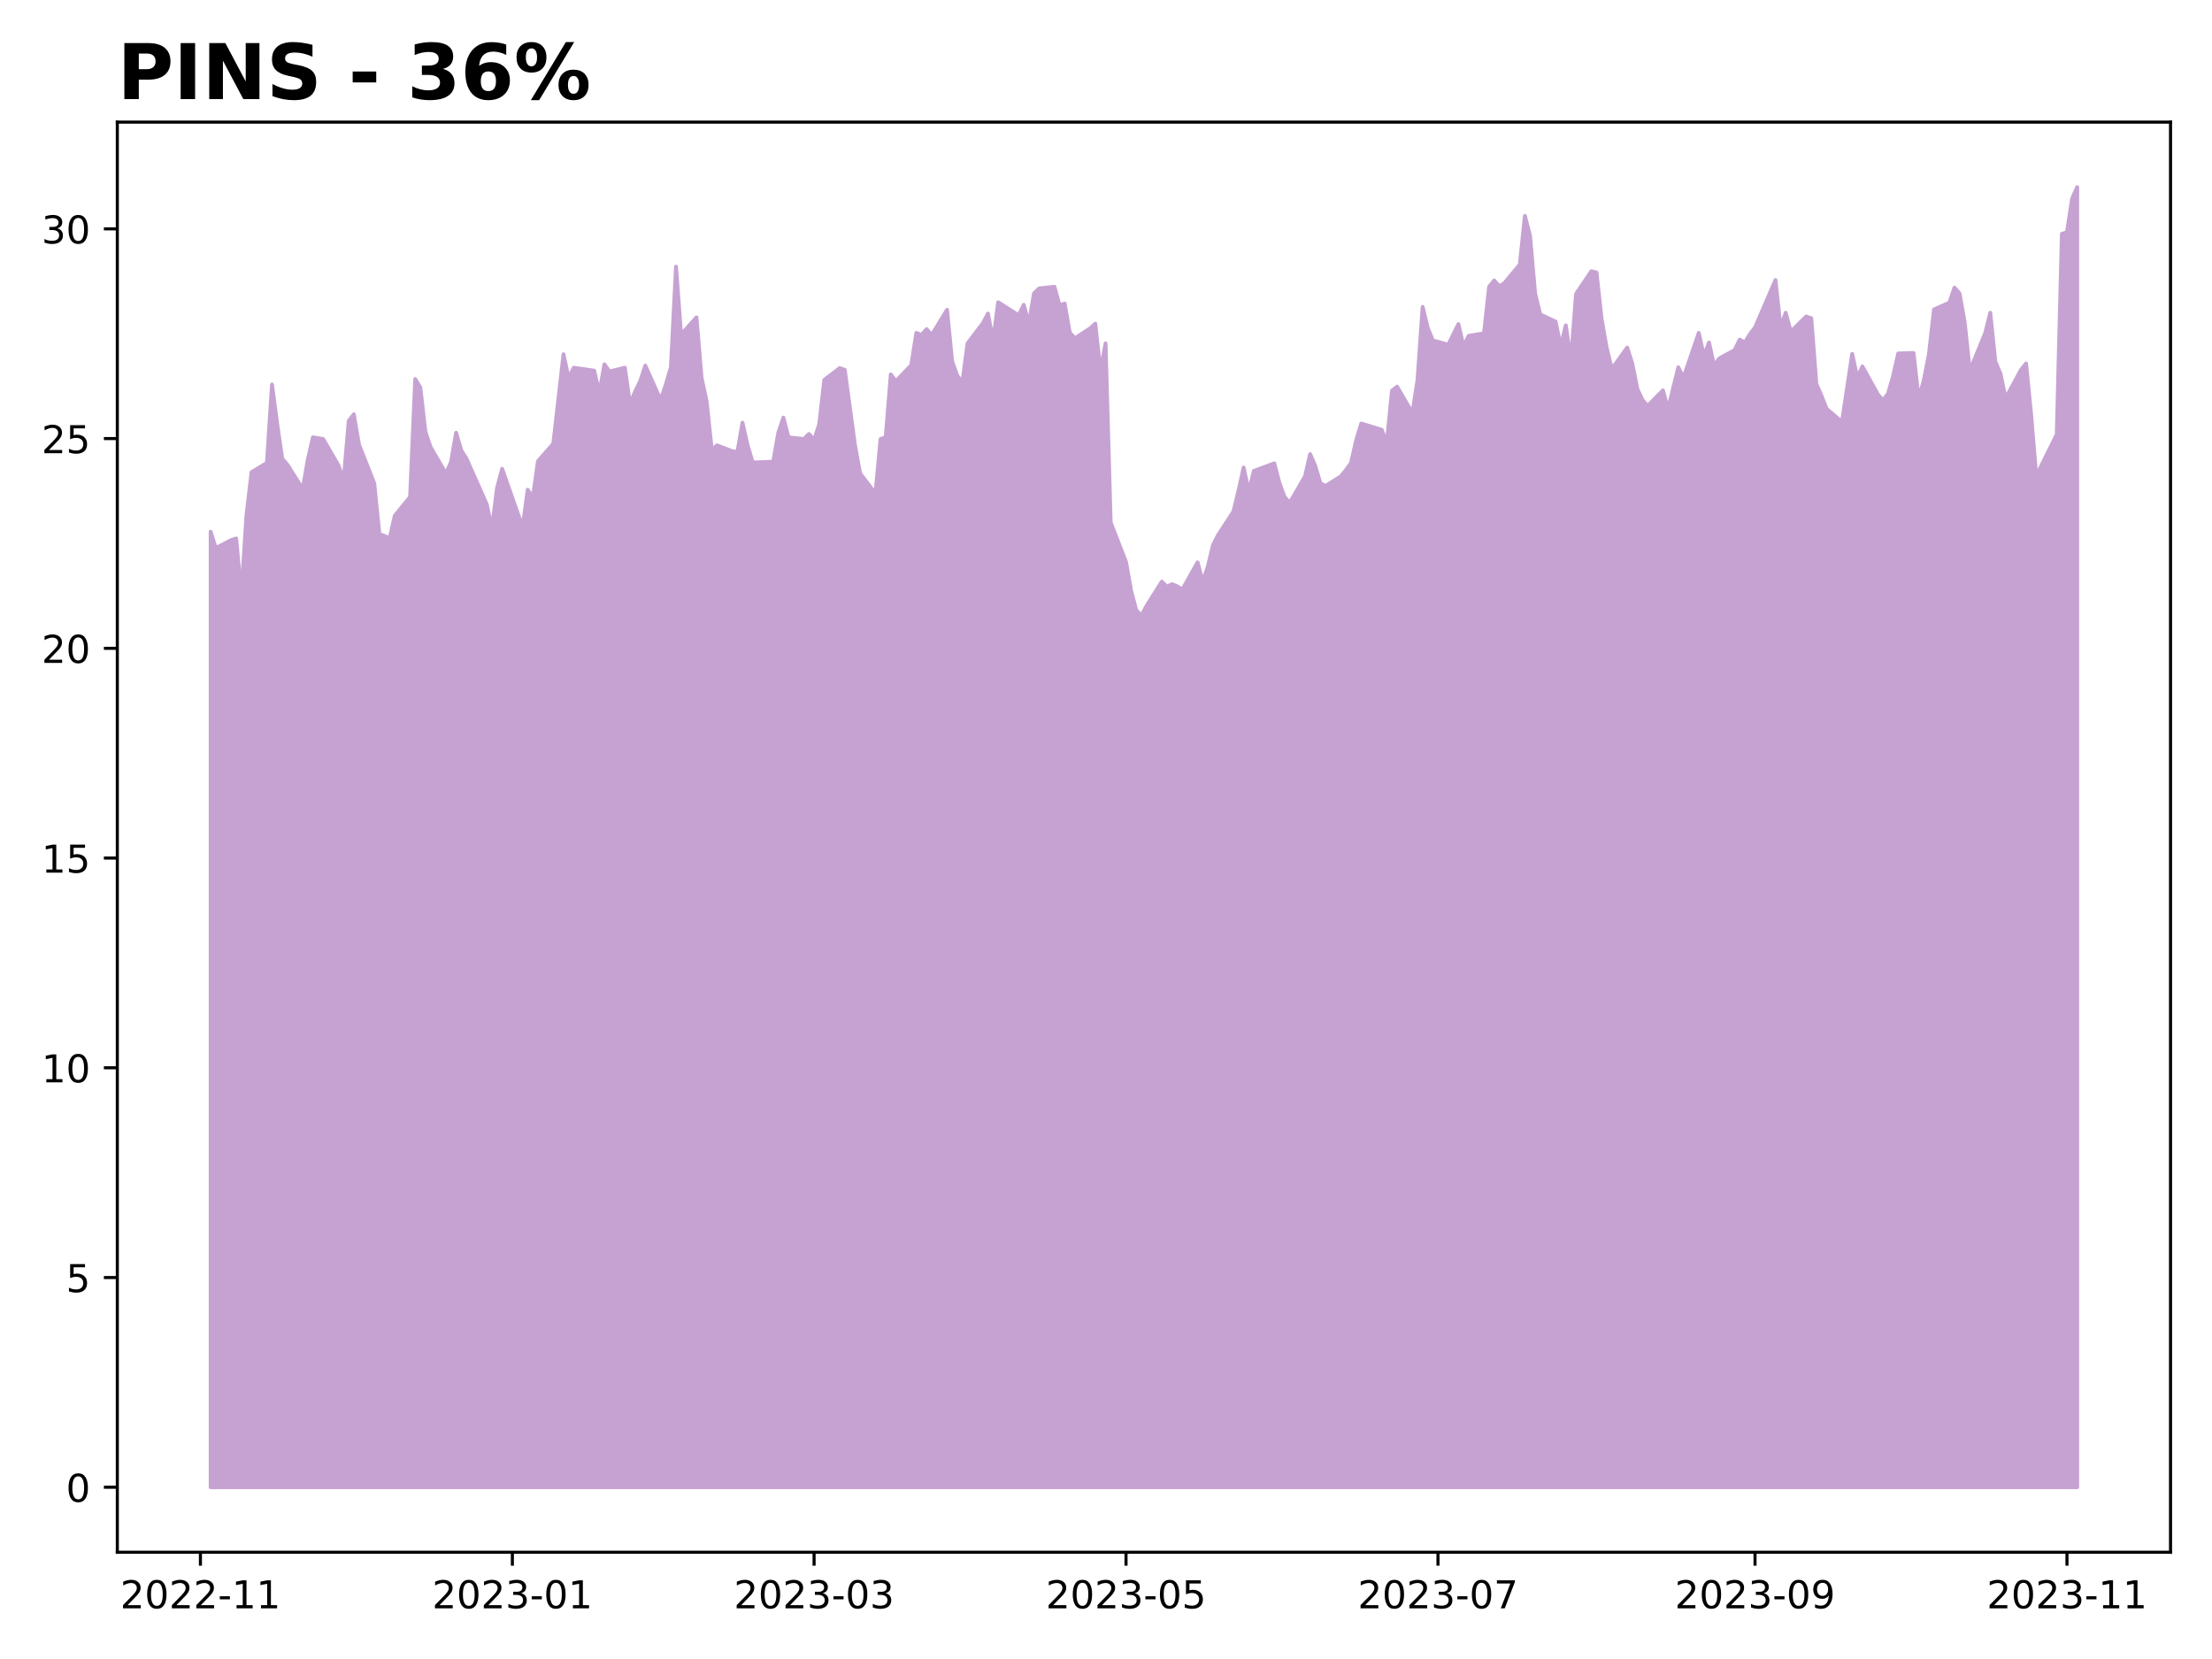
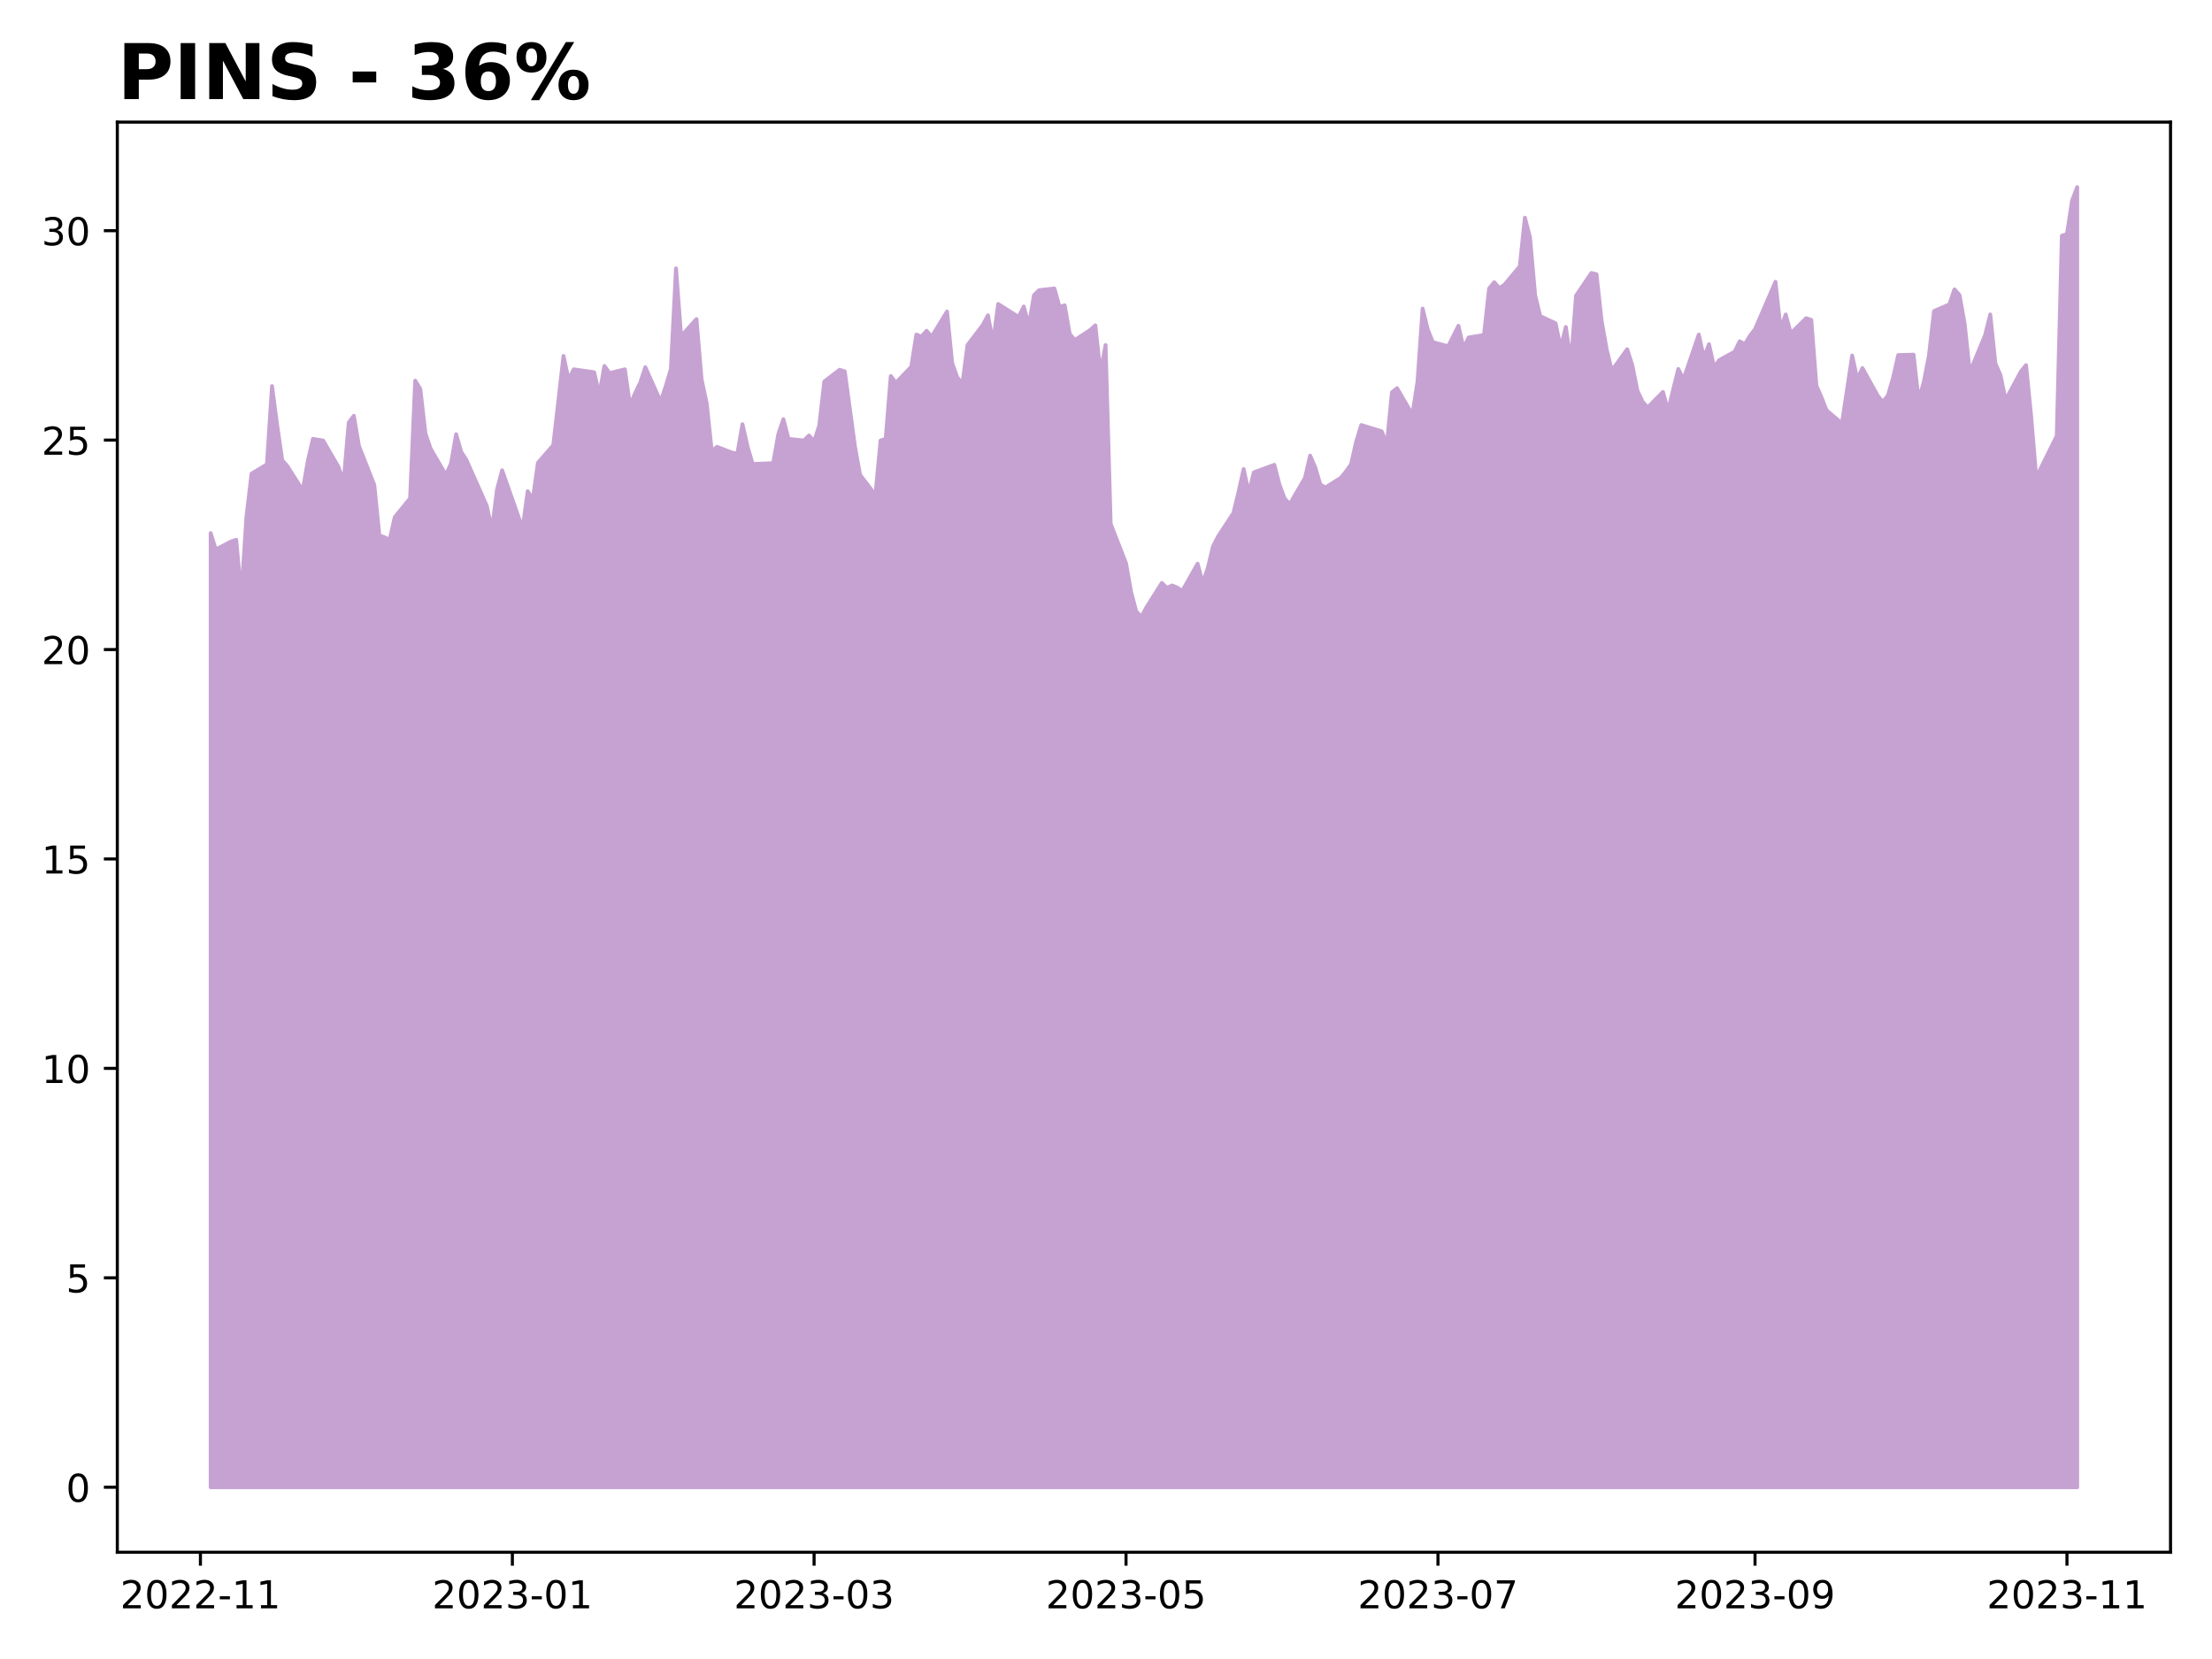
<svg xmlns="http://www.w3.org/2000/svg" xmlns:xlink="http://www.w3.org/1999/xlink" height="432pt" version="1.1" viewBox="0 0 576 432" width="576pt">
  <defs>
    <style type="text/css">
*{stroke-linecap:butt;stroke-linejoin:round;}
  </style>
  </defs>
  <g id="figure_1">
    <g id="patch_1">
      <path d="M 0 432  L 576 432  L 576 0  L 0 0  z " style="fill:#ffffff;" />
    </g>
    <g id="axes_1">
      <g id="patch_2">
        <path d="M 30.55 404.2  L 565.2 404.2  L 565.2 31.8  L 30.55 31.8  z " style="fill:#ffffff;" />
      </g>
      <g id="PolyCollection_1">
        <defs>
-           <path d="M 54.852 -44.727  L 54.852 -293.544  L 56.184 -289.284  L 60.179 -291.359  L 61.51 -291.796  L 62.842 -277.16  L 64.174 -297.804  L 65.505 -309.054  L 69.5 -311.457  L 70.832 -331.882  L 72.163 -321.724  L 73.495 -312.549  L 74.827 -311.02  L 78.822 -304.685  L 80.153 -312.331  L 81.485 -318.12  L 84.148 -317.683  L 88.143 -310.801  L 89.475 -306.869  L 90.806 -322.379  L 92.138 -324.127  L 93.47 -316.263  L 97.464 -306.105  L 98.796 -292.888  L 100.128 -292.451  L 101.459 -291.796  L 102.791 -297.694  L 106.786 -302.609  L 108.118 -333.302  L 109.449 -331.117  L 110.781 -319.539  L 112.112 -315.607  L 116.107 -308.726  L 117.439 -311.675  L 118.771 -319.321  L 120.102 -314.734  L 121.434 -312.658  L 126.76 -300.643  L 128.092 -294.418  L 129.424 -304.903  L 130.755 -309.928  L 136.082 -294.745  L 137.413 -304.466  L 138.745 -302.391  L 140.077 -311.894  L 144.072 -316.481  L 145.403 -328.059  L 146.735 -339.746  L 148.066 -333.52  L 149.398 -336.251  L 154.725 -335.486  L 156.056 -329.588  L 157.388 -337.125  L 158.72 -335.268  L 162.714 -336.251  L 164.046 -326.858  L 165.378 -330.025  L 166.709 -332.756  L 168.041 -336.797  L 172.036 -327.841  L 173.367 -331.882  L 174.699 -336.36  L 176.031 -362.574  L 177.362 -344.88  L 181.357 -349.358  L 182.689 -333.63  L 184.021 -327.404  L 185.352 -314.843  L 186.684 -316.044  L 190.679 -314.515  L 192.01 -314.297  L 193.342 -321.942  L 194.674 -316.044  L 196.005 -311.566  L 201.332 -311.784  L 202.663 -319.321  L 203.995 -323.253  L 205.327 -318.12  L 209.322 -317.683  L 210.653 -318.993  L 211.985 -317.464  L 213.316 -321.506  L 214.648 -333.083  L 218.643 -336.142  L 219.975 -335.705  L 221.306 -325.875  L 222.638 -316.044  L 223.969 -308.726  L 227.964 -303.483  L 229.296 -317.683  L 230.628 -318.12  L 231.959 -334.503  L 233.291 -332.756  L 237.286 -336.906  L 238.617 -345.317  L 239.949 -344.771  L 241.281 -346.3  L 242.612 -344.771  L 246.607 -351.324  L 247.939 -337.889  L 249.27 -334.176  L 250.602 -332.428  L 251.934 -342.586  L 255.929 -347.829  L 257.26 -350.341  L 258.592 -343.241  L 259.924 -353.29  L 265.25 -349.904  L 266.582 -352.635  L 267.913 -347.72  L 269.245 -355.584  L 270.577 -356.895  L 274.571 -357.332  L 275.903 -352.526  L 277.235 -352.963  L 278.566 -345.426  L 279.898 -343.897  L 283.893 -346.518  L 285.225 -347.72  L 286.556 -335.377  L 287.888 -342.586  L 289.219 -295.947  L 293.214 -285.679  L 294.546 -278.143  L 295.878 -273.118  L 297.209 -271.699  L 298.541 -274.211  L 302.536 -280.546  L 303.867 -279.235  L 305.199 -279.89  L 306.531 -279.344  L 307.862 -278.471  L 311.857 -285.57  L 313.189 -280.546  L 314.52 -284.478  L 315.852 -290.048  L 317.184 -292.67  L 321.179 -298.787  L 322.51 -304.248  L 323.842 -310.255  L 325.173 -304.029  L 326.505 -309.381  L 331.832 -311.348  L 333.163 -306.214  L 334.495 -302.609  L 335.826 -301.08  L 339.821 -307.962  L 341.153 -313.75  L 342.485 -310.692  L 343.816 -306.214  L 345.148 -305.449  L 349.143 -307.962  L 350.474 -309.6  L 351.806 -311.457  L 353.138 -317.355  L 354.469 -321.724  L 359.796 -320.086  L 361.127 -316.7  L 362.459 -330.244  L 363.791 -331.336  L 367.786 -324.455  L 369.117 -333.083  L 370.449 -352.089  L 371.781 -346.627  L 373.112 -343.351  L 377.107 -342.258  L 379.77 -347.61  L 381.102 -341.822  L 382.434 -344.552  L 386.428 -345.208  L 387.76 -357.332  L 389.092 -358.97  L 390.423 -357.441  L 391.755 -358.315  L 395.75 -363.121  L 397.082 -375.791  L 398.413 -370.657  L 399.745 -355.584  L 401.076 -350.123  L 405.071 -348.266  L 406.403 -341.822  L 407.735 -347.283  L 409.066 -338.108  L 410.398 -355.475  L 414.393 -361.373  L 415.724 -361.045  L 417.056 -348.921  L 418.388 -341.385  L 419.719 -335.923  L 423.714 -341.494  L 425.046 -337.343  L 426.377 -330.68  L 427.709 -327.841  L 429.041 -326.311  L 433.036 -330.353  L 434.367 -325.438  L 435.699 -331.008  L 437.03 -336.36  L 438.362 -333.63  L 442.357 -345.317  L 443.689 -339.309  L 445.02 -342.805  L 446.352 -336.797  L 447.684 -338.654  L 451.678 -340.838  L 453.01 -343.569  L 454.342 -342.805  L 455.673 -344.989  L 457.005 -346.737  L 462.331 -359.079  L 463.663 -346.737  L 464.995 -350.56  L 466.326 -345.644  L 470.321 -349.577  L 471.653 -349.14  L 472.985 -331.991  L 474.316 -328.933  L 475.648 -325.547  L 479.643 -322.161  L 480.974 -331.008  L 482.306 -339.855  L 483.638 -333.63  L 484.969 -336.579  L 488.964 -329.37  L 490.296 -327.731  L 491.627 -329.479  L 492.959 -334.066  L 494.291 -339.965  L 498.286 -340.074  L 499.617 -328.168  L 500.949 -332.974  L 502.28 -339.746  L 503.612 -351.433  L 507.607 -353.181  L 508.939 -357.113  L 510.27 -355.584  L 511.602 -348.047  L 512.933 -335.486  L 516.928 -345.208  L 518.26 -350.56  L 519.592 -337.78  L 520.923 -334.722  L 522.255 -328.278  L 526.25 -335.705  L 527.581 -337.343  L 528.913 -323.908  L 530.245 -307.962  L 531.576 -310.801  L 535.571 -318.884  L 536.903 -371.094  L 538.234 -371.531  L 539.566 -380.269  L 540.898 -383.273  L 540.898 -44.727  L 540.898 -44.727  L 539.566 -44.727  L 538.234 -44.727  L 536.903 -44.727  L 535.571 -44.727  L 531.576 -44.727  L 530.245 -44.727  L 528.913 -44.727  L 527.581 -44.727  L 526.25 -44.727  L 522.255 -44.727  L 520.923 -44.727  L 519.592 -44.727  L 518.26 -44.727  L 516.928 -44.727  L 512.933 -44.727  L 511.602 -44.727  L 510.27 -44.727  L 508.939 -44.727  L 507.607 -44.727  L 503.612 -44.727  L 502.28 -44.727  L 500.949 -44.727  L 499.617 -44.727  L 498.286 -44.727  L 494.291 -44.727  L 492.959 -44.727  L 491.627 -44.727  L 490.296 -44.727  L 488.964 -44.727  L 484.969 -44.727  L 483.638 -44.727  L 482.306 -44.727  L 480.974 -44.727  L 479.643 -44.727  L 475.648 -44.727  L 474.316 -44.727  L 472.985 -44.727  L 471.653 -44.727  L 470.321 -44.727  L 466.326 -44.727  L 464.995 -44.727  L 463.663 -44.727  L 462.331 -44.727  L 457.005 -44.727  L 455.673 -44.727  L 454.342 -44.727  L 453.01 -44.727  L 451.678 -44.727  L 447.684 -44.727  L 446.352 -44.727  L 445.02 -44.727  L 443.689 -44.727  L 442.357 -44.727  L 438.362 -44.727  L 437.03 -44.727  L 435.699 -44.727  L 434.367 -44.727  L 433.036 -44.727  L 429.041 -44.727  L 427.709 -44.727  L 426.377 -44.727  L 425.046 -44.727  L 423.714 -44.727  L 419.719 -44.727  L 418.388 -44.727  L 417.056 -44.727  L 415.724 -44.727  L 414.393 -44.727  L 410.398 -44.727  L 409.066 -44.727  L 407.735 -44.727  L 406.403 -44.727  L 405.071 -44.727  L 401.076 -44.727  L 399.745 -44.727  L 398.413 -44.727  L 397.082 -44.727  L 395.75 -44.727  L 391.755 -44.727  L 390.423 -44.727  L 389.092 -44.727  L 387.76 -44.727  L 386.428 -44.727  L 382.434 -44.727  L 381.102 -44.727  L 379.77 -44.727  L 377.107 -44.727  L 373.112 -44.727  L 371.781 -44.727  L 370.449 -44.727  L 369.117 -44.727  L 367.786 -44.727  L 363.791 -44.727  L 362.459 -44.727  L 361.127 -44.727  L 359.796 -44.727  L 354.469 -44.727  L 353.138 -44.727  L 351.806 -44.727  L 350.474 -44.727  L 349.143 -44.727  L 345.148 -44.727  L 343.816 -44.727  L 342.485 -44.727  L 341.153 -44.727  L 339.821 -44.727  L 335.826 -44.727  L 334.495 -44.727  L 333.163 -44.727  L 331.832 -44.727  L 326.505 -44.727  L 325.173 -44.727  L 323.842 -44.727  L 322.51 -44.727  L 321.179 -44.727  L 317.184 -44.727  L 315.852 -44.727  L 314.52 -44.727  L 313.189 -44.727  L 311.857 -44.727  L 307.862 -44.727  L 306.531 -44.727  L 305.199 -44.727  L 303.867 -44.727  L 302.536 -44.727  L 298.541 -44.727  L 297.209 -44.727  L 295.878 -44.727  L 294.546 -44.727  L 293.214 -44.727  L 289.219 -44.727  L 287.888 -44.727  L 286.556 -44.727  L 285.225 -44.727  L 283.893 -44.727  L 279.898 -44.727  L 278.566 -44.727  L 277.235 -44.727  L 275.903 -44.727  L 274.571 -44.727  L 270.577 -44.727  L 269.245 -44.727  L 267.913 -44.727  L 266.582 -44.727  L 265.25 -44.727  L 259.924 -44.727  L 258.592 -44.727  L 257.26 -44.727  L 255.929 -44.727  L 251.934 -44.727  L 250.602 -44.727  L 249.27 -44.727  L 247.939 -44.727  L 246.607 -44.727  L 242.612 -44.727  L 241.281 -44.727  L 239.949 -44.727  L 238.617 -44.727  L 237.286 -44.727  L 233.291 -44.727  L 231.959 -44.727  L 230.628 -44.727  L 229.296 -44.727  L 227.964 -44.727  L 223.969 -44.727  L 222.638 -44.727  L 221.306 -44.727  L 219.975 -44.727  L 218.643 -44.727  L 214.648 -44.727  L 213.316 -44.727  L 211.985 -44.727  L 210.653 -44.727  L 209.322 -44.727  L 205.327 -44.727  L 203.995 -44.727  L 202.663 -44.727  L 201.332 -44.727  L 196.005 -44.727  L 194.674 -44.727  L 193.342 -44.727  L 192.01 -44.727  L 190.679 -44.727  L 186.684 -44.727  L 185.352 -44.727  L 184.021 -44.727  L 182.689 -44.727  L 181.357 -44.727  L 177.362 -44.727  L 176.031 -44.727  L 174.699 -44.727  L 173.367 -44.727  L 172.036 -44.727  L 168.041 -44.727  L 166.709 -44.727  L 165.378 -44.727  L 164.046 -44.727  L 162.714 -44.727  L 158.72 -44.727  L 157.388 -44.727  L 156.056 -44.727  L 154.725 -44.727  L 149.398 -44.727  L 148.066 -44.727  L 146.735 -44.727  L 145.403 -44.727  L 144.072 -44.727  L 140.077 -44.727  L 138.745 -44.727  L 137.413 -44.727  L 136.082 -44.727  L 130.755 -44.727  L 129.424 -44.727  L 128.092 -44.727  L 126.76 -44.727  L 121.434 -44.727  L 120.102 -44.727  L 118.771 -44.727  L 117.439 -44.727  L 116.107 -44.727  L 112.112 -44.727  L 110.781 -44.727  L 109.449 -44.727  L 108.118 -44.727  L 106.786 -44.727  L 102.791 -44.727  L 101.459 -44.727  L 100.128 -44.727  L 98.796 -44.727  L 97.464 -44.727  L 93.47 -44.727  L 92.138 -44.727  L 90.806 -44.727  L 89.475 -44.727  L 88.143 -44.727  L 84.148 -44.727  L 81.485 -44.727  L 80.153 -44.727  L 78.822 -44.727  L 74.827 -44.727  L 73.495 -44.727  L 72.163 -44.727  L 70.832 -44.727  L 69.5 -44.727  L 65.505 -44.727  L 64.174 -44.727  L 62.842 -44.727  L 61.51 -44.727  L 60.179 -44.727  L 56.184 -44.727  L 54.852 -44.727  z " id="m1135bbbfed" style="stroke:#c6a2d2;" />
+           <path d="M 54.852 -44.727  L 54.852 -293.183  L 56.184 -288.929  L 60.179 -291.002  L 61.51 -291.438  L 62.842 -276.823  L 64.174 -297.437  L 65.505 -308.671  L 69.5 -311.07  L 70.832 -331.466  L 72.163 -321.322  L 73.495 -312.161  L 74.827 -310.634  L 78.822 -304.308  L 80.153 -311.943  L 81.485 -317.723  L 84.148 -317.287  L 88.143 -310.416  L 89.475 -306.489  L 90.806 -321.977  L 92.138 -323.722  L 93.47 -315.869  L 97.464 -305.726  L 98.796 -292.529  L 100.128 -292.092  L 101.459 -291.438  L 102.791 -297.328  L 106.786 -302.236  L 108.118 -332.884  L 109.449 -330.702  L 110.781 -319.141  L 112.112 -315.215  L 116.107 -308.343  L 117.439 -311.288  L 118.771 -318.923  L 120.102 -314.342  L 121.434 -312.27  L 126.76 -300.272  L 128.092 -294.056  L 129.424 -304.526  L 130.755 -309.543  L 136.082 -294.383  L 137.413 -304.09  L 138.745 -302.017  L 140.077 -311.506  L 144.072 -316.087  L 145.403 -327.648  L 146.735 -339.319  L 148.066 -333.102  L 149.398 -335.828  L 154.725 -335.065  L 156.056 -329.175  L 157.388 -336.701  L 158.72 -334.847  L 162.714 -335.828  L 164.046 -326.449  L 165.378 -329.612  L 166.709 -332.338  L 168.041 -336.374  L 172.036 -327.43  L 173.367 -331.466  L 174.699 -335.937  L 176.031 -362.114  L 177.362 -344.445  L 181.357 -348.916  L 182.689 -333.211  L 184.021 -326.994  L 185.352 -314.451  L 186.684 -315.651  L 190.679 -314.124  L 192.01 -313.906  L 193.342 -321.541  L 194.674 -315.651  L 196.005 -311.179  L 201.332 -311.397  L 202.663 -318.923  L 203.995 -322.849  L 205.327 -317.723  L 209.322 -317.287  L 210.653 -318.596  L 211.985 -317.069  L 213.316 -321.104  L 214.648 -332.665  L 218.643 -335.719  L 219.975 -335.283  L 221.306 -325.467  L 222.638 -315.651  L 223.969 -308.343  L 227.964 -303.108  L 229.296 -317.287  L 230.628 -317.723  L 231.959 -334.083  L 233.291 -332.338  L 237.286 -336.483  L 238.617 -344.881  L 239.949 -344.336  L 241.281 -345.863  L 242.612 -344.336  L 246.607 -350.88  L 247.939 -337.464  L 249.27 -333.756  L 250.602 -332.011  L 251.934 -342.154  L 255.929 -347.39  L 257.26 -349.898  L 258.592 -342.809  L 259.924 -352.843  L 265.25 -349.462  L 266.582 -352.188  L 267.913 -347.28  L 269.245 -355.133  L 270.577 -356.442  L 274.571 -356.878  L 275.903 -352.079  L 277.235 -352.516  L 278.566 -344.99  L 279.898 -343.463  L 283.893 -346.081  L 285.225 -347.28  L 286.556 -334.956  L 287.888 -342.154  L 289.219 -295.582  L 293.214 -285.33  L 294.546 -277.804  L 295.878 -272.787  L 297.209 -271.369  L 298.541 -273.878  L 302.536 -280.204  L 303.867 -278.895  L 305.199 -279.55  L 306.531 -279.004  L 307.862 -278.132  L 311.857 -285.221  L 313.189 -280.204  L 314.52 -284.13  L 315.852 -289.693  L 317.184 -292.31  L 321.179 -298.418  L 322.51 -303.872  L 323.842 -309.87  L 325.173 -303.653  L 326.505 -308.998  L 331.832 -310.961  L 333.163 -305.835  L 334.495 -302.236  L 335.826 -300.709  L 339.821 -307.58  L 341.153 -313.36  L 342.485 -310.307  L 343.816 -305.835  L 345.148 -305.071  L 349.143 -307.58  L 350.474 -309.216  L 351.806 -311.07  L 353.138 -316.96  L 354.469 -321.322  L 359.796 -319.686  L 361.127 -316.305  L 362.459 -329.83  L 363.791 -330.92  L 367.786 -324.049  L 369.117 -332.665  L 370.449 -351.643  L 371.781 -346.19  L 373.112 -342.918  L 377.107 -341.827  L 379.77 -347.171  L 381.102 -341.391  L 382.434 -344.118  L 386.428 -344.772  L 387.76 -356.878  L 389.092 -358.514  L 390.423 -356.987  L 391.755 -357.86  L 395.75 -362.659  L 397.082 -375.311  L 398.413 -370.185  L 399.745 -355.133  L 401.076 -349.68  L 405.071 -347.826  L 406.403 -341.391  L 407.735 -346.844  L 409.066 -337.683  L 410.398 -355.024  L 414.393 -360.914  L 415.724 -360.587  L 417.056 -348.48  L 418.388 -340.955  L 419.719 -335.501  L 423.714 -341.064  L 425.046 -336.919  L 426.377 -330.266  L 427.709 -327.43  L 429.041 -325.903  L 433.036 -329.939  L 434.367 -325.031  L 435.699 -330.593  L 437.03 -335.937  L 438.362 -333.211  L 442.357 -344.881  L 443.689 -338.882  L 445.02 -342.372  L 446.352 -336.374  L 447.684 -338.228  L 451.678 -340.409  L 453.01 -343.136  L 454.342 -342.372  L 455.673 -344.554  L 457.005 -346.299  L 462.331 -358.623  L 463.663 -346.299  L 464.995 -350.116  L 466.326 -345.208  L 470.321 -349.135  L 471.653 -348.698  L 472.985 -331.575  L 474.316 -328.521  L 475.648 -325.14  L 479.643 -321.759  L 480.974 -330.593  L 482.306 -339.428  L 483.638 -333.211  L 484.969 -336.156  L 488.964 -328.957  L 490.296 -327.321  L 491.627 -329.066  L 492.959 -333.647  L 494.291 -339.537  L 498.286 -339.646  L 499.617 -327.757  L 500.949 -332.556  L 502.28 -339.319  L 503.612 -350.989  L 507.607 -352.734  L 508.939 -356.66  L 510.27 -355.133  L 511.602 -347.608  L 512.933 -335.065  L 516.928 -344.772  L 518.26 -350.116  L 519.592 -337.355  L 520.923 -334.301  L 522.255 -327.866  L 526.25 -335.283  L 527.581 -336.919  L 528.913 -323.504  L 530.245 -307.58  L 531.576 -310.416  L 535.571 -318.487  L 536.903 -370.621  L 538.234 -371.057  L 539.566 -379.783  L 540.898 -383.273  L 540.898 -44.727  L 540.898 -44.727  L 539.566 -44.727  L 538.234 -44.727  L 536.903 -44.727  L 535.571 -44.727  L 531.576 -44.727  L 530.245 -44.727  L 528.913 -44.727  L 527.581 -44.727  L 526.25 -44.727  L 522.255 -44.727  L 520.923 -44.727  L 519.592 -44.727  L 518.26 -44.727  L 516.928 -44.727  L 512.933 -44.727  L 511.602 -44.727  L 510.27 -44.727  L 508.939 -44.727  L 507.607 -44.727  L 503.612 -44.727  L 502.28 -44.727  L 500.949 -44.727  L 499.617 -44.727  L 498.286 -44.727  L 494.291 -44.727  L 492.959 -44.727  L 491.627 -44.727  L 490.296 -44.727  L 488.964 -44.727  L 484.969 -44.727  L 483.638 -44.727  L 482.306 -44.727  L 480.974 -44.727  L 479.643 -44.727  L 475.648 -44.727  L 474.316 -44.727  L 472.985 -44.727  L 471.653 -44.727  L 470.321 -44.727  L 466.326 -44.727  L 464.995 -44.727  L 463.663 -44.727  L 462.331 -44.727  L 457.005 -44.727  L 455.673 -44.727  L 454.342 -44.727  L 453.01 -44.727  L 451.678 -44.727  L 447.684 -44.727  L 446.352 -44.727  L 445.02 -44.727  L 443.689 -44.727  L 442.357 -44.727  L 438.362 -44.727  L 437.03 -44.727  L 435.699 -44.727  L 434.367 -44.727  L 433.036 -44.727  L 429.041 -44.727  L 427.709 -44.727  L 426.377 -44.727  L 425.046 -44.727  L 423.714 -44.727  L 419.719 -44.727  L 418.388 -44.727  L 417.056 -44.727  L 415.724 -44.727  L 414.393 -44.727  L 410.398 -44.727  L 409.066 -44.727  L 407.735 -44.727  L 406.403 -44.727  L 405.071 -44.727  L 401.076 -44.727  L 399.745 -44.727  L 398.413 -44.727  L 397.082 -44.727  L 395.75 -44.727  L 391.755 -44.727  L 390.423 -44.727  L 389.092 -44.727  L 387.76 -44.727  L 386.428 -44.727  L 382.434 -44.727  L 381.102 -44.727  L 379.77 -44.727  L 377.107 -44.727  L 373.112 -44.727  L 371.781 -44.727  L 370.449 -44.727  L 369.117 -44.727  L 367.786 -44.727  L 363.791 -44.727  L 362.459 -44.727  L 361.127 -44.727  L 359.796 -44.727  L 354.469 -44.727  L 353.138 -44.727  L 351.806 -44.727  L 350.474 -44.727  L 349.143 -44.727  L 345.148 -44.727  L 343.816 -44.727  L 342.485 -44.727  L 341.153 -44.727  L 339.821 -44.727  L 335.826 -44.727  L 334.495 -44.727  L 333.163 -44.727  L 331.832 -44.727  L 326.505 -44.727  L 325.173 -44.727  L 323.842 -44.727  L 322.51 -44.727  L 321.179 -44.727  L 317.184 -44.727  L 315.852 -44.727  L 314.52 -44.727  L 313.189 -44.727  L 311.857 -44.727  L 307.862 -44.727  L 306.531 -44.727  L 305.199 -44.727  L 303.867 -44.727  L 302.536 -44.727  L 298.541 -44.727  L 297.209 -44.727  L 295.878 -44.727  L 294.546 -44.727  L 293.214 -44.727  L 289.219 -44.727  L 287.888 -44.727  L 286.556 -44.727  L 285.225 -44.727  L 283.893 -44.727  L 279.898 -44.727  L 278.566 -44.727  L 277.235 -44.727  L 275.903 -44.727  L 274.571 -44.727  L 270.577 -44.727  L 269.245 -44.727  L 267.913 -44.727  L 266.582 -44.727  L 265.25 -44.727  L 259.924 -44.727  L 258.592 -44.727  L 257.26 -44.727  L 255.929 -44.727  L 251.934 -44.727  L 250.602 -44.727  L 249.27 -44.727  L 247.939 -44.727  L 246.607 -44.727  L 242.612 -44.727  L 241.281 -44.727  L 239.949 -44.727  L 238.617 -44.727  L 237.286 -44.727  L 233.291 -44.727  L 231.959 -44.727  L 230.628 -44.727  L 229.296 -44.727  L 227.964 -44.727  L 223.969 -44.727  L 222.638 -44.727  L 221.306 -44.727  L 219.975 -44.727  L 218.643 -44.727  L 214.648 -44.727  L 213.316 -44.727  L 211.985 -44.727  L 210.653 -44.727  L 209.322 -44.727  L 205.327 -44.727  L 203.995 -44.727  L 202.663 -44.727  L 201.332 -44.727  L 196.005 -44.727  L 194.674 -44.727  L 193.342 -44.727  L 192.01 -44.727  L 190.679 -44.727  L 186.684 -44.727  L 185.352 -44.727  L 184.021 -44.727  L 182.689 -44.727  L 181.357 -44.727  L 177.362 -44.727  L 176.031 -44.727  L 174.699 -44.727  L 173.367 -44.727  L 172.036 -44.727  L 168.041 -44.727  L 166.709 -44.727  L 165.378 -44.727  L 164.046 -44.727  L 162.714 -44.727  L 158.72 -44.727  L 157.388 -44.727  L 156.056 -44.727  L 154.725 -44.727  L 149.398 -44.727  L 148.066 -44.727  L 146.735 -44.727  L 145.403 -44.727  L 144.072 -44.727  L 140.077 -44.727  L 138.745 -44.727  L 137.413 -44.727  L 136.082 -44.727  L 130.755 -44.727  L 129.424 -44.727  L 128.092 -44.727  L 126.76 -44.727  L 121.434 -44.727  L 120.102 -44.727  L 118.771 -44.727  L 117.439 -44.727  L 116.107 -44.727  L 112.112 -44.727  L 110.781 -44.727  L 109.449 -44.727  L 108.118 -44.727  L 106.786 -44.727  L 102.791 -44.727  L 101.459 -44.727  L 100.128 -44.727  L 98.796 -44.727  L 97.464 -44.727  L 93.47 -44.727  L 92.138 -44.727  L 90.806 -44.727  L 89.475 -44.727  L 88.143 -44.727  L 84.148 -44.727  L 81.485 -44.727  L 80.153 -44.727  L 78.822 -44.727  L 74.827 -44.727  L 73.495 -44.727  L 72.163 -44.727  L 70.832 -44.727  L 69.5 -44.727  L 65.505 -44.727  L 64.174 -44.727  L 62.842 -44.727  L 61.51 -44.727  L 60.179 -44.727  L 56.184 -44.727  L 54.852 -44.727  z " id="m962e3988e0" style="stroke:#c6a2d2;" />
        </defs>
-         <g clip-path="url(#pbfe08b5e49)">
-           <use style="fill:#c6a2d2;stroke:#c6a2d2;" x="0" xlink:href="#m1135bbbfed" y="432" />
+         <g clip-path="url(#p6259bb5e06)">
+           <use style="fill:#c6a2d2;stroke:#c6a2d2;" x="0" xlink:href="#m962e3988e0" y="432" />
        </g>
      </g>
      <g id="matplotlib.axis_1">
        <g id="xtick_1">
          <g id="line2d_1">
            <defs>
-               <path d="M 0 0  L 0 3.5  " id="m84c78f966c" style="stroke:#000000;stroke-width:0.8;" />
-             </defs>
-             <g>
-               <use style="stroke:#000000;stroke-width:0.8;" x="52.189" xlink:href="#m84c78f966c" y="404.2" />
+               <path d="M 0 0  L 0 3.5  " id="m83d5de2de8" style="stroke:#000000;stroke-width:0.8;" />
+             </defs>
+             <g>
+               <use style="stroke:#000000;stroke-width:0.8;" x="52.189" xlink:href="#m83d5de2de8" y="404.2" />
            </g>
          </g>
          <g id="text_1">
            <defs>
              <path d="M 19.188 8.297  L 53.609 8.297  L 53.609 0  L 7.328 0  L 7.328 8.297  Q 12.938 14.109 22.625 23.891  Q 32.328 33.688 34.812 36.531  Q 39.547 41.844 41.422 45.531  Q 43.312 49.219 43.312 52.781  Q 43.312 58.594 39.234 62.25  Q 35.156 65.922 28.609 65.922  Q 23.969 65.922 18.812 64.312  Q 13.672 62.703 7.812 59.422  L 7.812 69.391  Q 13.766 71.781 18.938 73  Q 24.125 74.219 28.422 74.219  Q 39.75 74.219 46.484 68.547  Q 53.219 62.891 53.219 53.422  Q 53.219 48.922 51.531 44.891  Q 49.859 40.875 45.406 35.406  Q 44.188 33.984 37.641 27.219  Q 31.109 20.453 19.188 8.297  z " id="DejaVuSans-50" />
              <path d="M 31.781 66.406  Q 24.172 66.406 20.328 58.906  Q 16.5 51.422 16.5 36.375  Q 16.5 21.391 20.328 13.891  Q 24.172 6.391 31.781 6.391  Q 39.453 6.391 43.281 13.891  Q 47.125 21.391 47.125 36.375  Q 47.125 51.422 43.281 58.906  Q 39.453 66.406 31.781 66.406  z M 31.781 74.219  Q 44.047 74.219 50.516 64.516  Q 56.984 54.828 56.984 36.375  Q 56.984 17.969 50.516 8.266  Q 44.047 -1.422 31.781 -1.422  Q 19.531 -1.422 13.062 8.266  Q 6.594 17.969 6.594 36.375  Q 6.594 54.828 13.062 64.516  Q 19.531 74.219 31.781 74.219  z " id="DejaVuSans-48" />
              <path d="M 4.891 31.391  L 31.203 31.391  L 31.203 23.391  L 4.891 23.391  z " id="DejaVuSans-45" />
              <path d="M 12.406 8.297  L 28.516 8.297  L 28.516 63.922  L 10.984 60.406  L 10.984 69.391  L 28.422 72.906  L 38.281 72.906  L 38.281 8.297  L 54.391 8.297  L 54.391 0  L 12.406 0  z " id="DejaVuSans-49" />
            </defs>
            <g transform="translate(31.2976 418.7984)scale(0.1 -0.1)">
              <use xlink:href="#DejaVuSans-50" />
              <use x="63.623" xlink:href="#DejaVuSans-48" />
              <use x="127.246" xlink:href="#DejaVuSans-50" />
              <use x="190.869" xlink:href="#DejaVuSans-50" />
              <use x="254.492" xlink:href="#DejaVuSans-45" />
              <use x="290.576" xlink:href="#DejaVuSans-49" />
              <use x="354.199" xlink:href="#DejaVuSans-49" />
            </g>
          </g>
        </g>
        <g id="xtick_2">
          <g id="line2d_2">
            <g>
-               <use style="stroke:#000000;stroke-width:0.8;" x="133.419" xlink:href="#m84c78f966c" y="404.2" />
+               <use style="stroke:#000000;stroke-width:0.8;" x="133.419" xlink:href="#m83d5de2de8" y="404.2" />
            </g>
          </g>
          <g id="text_2">
            <defs>
              <path d="M 40.578 39.312  Q 47.656 37.797 51.625 33  Q 55.609 28.219 55.609 21.188  Q 55.609 10.406 48.188 4.484  Q 40.766 -1.422 27.094 -1.422  Q 22.516 -1.422 17.656 -0.516  Q 12.797 0.391 7.625 2.203  L 7.625 11.719  Q 11.719 9.328 16.594 8.109  Q 21.484 6.891 26.812 6.891  Q 36.078 6.891 40.938 10.547  Q 45.797 14.203 45.797 21.188  Q 45.797 27.641 41.281 31.266  Q 36.766 34.906 28.719 34.906  L 20.219 34.906  L 20.219 43.016  L 29.109 43.016  Q 36.375 43.016 40.234 45.922  Q 44.094 48.828 44.094 54.297  Q 44.094 59.906 40.109 62.906  Q 36.141 65.922 28.719 65.922  Q 24.656 65.922 20.016 65.031  Q 15.375 64.156 9.812 62.312  L 9.812 71.094  Q 15.438 72.656 20.344 73.438  Q 25.25 74.219 29.594 74.219  Q 40.828 74.219 47.359 69.109  Q 53.906 64.016 53.906 55.328  Q 53.906 49.266 50.438 45.094  Q 46.969 40.922 40.578 39.312  z " id="DejaVuSans-51" />
            </defs>
            <g transform="translate(112.5271 418.7984)scale(0.1 -0.1)">
              <use xlink:href="#DejaVuSans-50" />
              <use x="63.623" xlink:href="#DejaVuSans-48" />
              <use x="127.246" xlink:href="#DejaVuSans-50" />
              <use x="190.869" xlink:href="#DejaVuSans-51" />
              <use x="254.492" xlink:href="#DejaVuSans-45" />
              <use x="290.576" xlink:href="#DejaVuSans-48" />
              <use x="354.199" xlink:href="#DejaVuSans-49" />
            </g>
          </g>
        </g>
        <g id="xtick_3">
          <g id="line2d_3">
            <g>
-               <use style="stroke:#000000;stroke-width:0.8;" x="211.985" xlink:href="#m84c78f966c" y="404.2" />
+               <use style="stroke:#000000;stroke-width:0.8;" x="211.985" xlink:href="#m83d5de2de8" y="404.2" />
            </g>
          </g>
          <g id="text_3">
            <g transform="translate(191.0934 418.7984)scale(0.1 -0.1)">
              <use xlink:href="#DejaVuSans-50" />
              <use x="63.623" xlink:href="#DejaVuSans-48" />
              <use x="127.246" xlink:href="#DejaVuSans-50" />
              <use x="190.869" xlink:href="#DejaVuSans-51" />
              <use x="254.492" xlink:href="#DejaVuSans-45" />
              <use x="290.576" xlink:href="#DejaVuSans-48" />
              <use x="354.199" xlink:href="#DejaVuSans-51" />
            </g>
          </g>
        </g>
        <g id="xtick_4">
          <g id="line2d_4">
            <g>
-               <use style="stroke:#000000;stroke-width:0.8;" x="293.214" xlink:href="#m84c78f966c" y="404.2" />
+               <use style="stroke:#000000;stroke-width:0.8;" x="293.214" xlink:href="#m83d5de2de8" y="404.2" />
            </g>
          </g>
          <g id="text_4">
            <defs>
              <path d="M 10.797 72.906  L 49.516 72.906  L 49.516 64.594  L 19.828 64.594  L 19.828 46.734  Q 21.969 47.469 24.109 47.828  Q 26.266 48.188 28.422 48.188  Q 40.625 48.188 47.75 41.5  Q 54.891 34.812 54.891 23.391  Q 54.891 11.625 47.562 5.094  Q 40.234 -1.422 26.906 -1.422  Q 22.312 -1.422 17.547 -0.641  Q 12.797 0.141 7.719 1.703  L 7.719 11.625  Q 12.109 9.234 16.797 8.062  Q 21.484 6.891 26.703 6.891  Q 35.156 6.891 40.078 11.328  Q 45.016 15.766 45.016 23.391  Q 45.016 31 40.078 35.438  Q 35.156 39.891 26.703 39.891  Q 22.75 39.891 18.812 39.016  Q 14.891 38.141 10.797 36.281  z " id="DejaVuSans-53" />
            </defs>
            <g transform="translate(272.3229 418.7984)scale(0.1 -0.1)">
              <use xlink:href="#DejaVuSans-50" />
              <use x="63.623" xlink:href="#DejaVuSans-48" />
              <use x="127.246" xlink:href="#DejaVuSans-50" />
              <use x="190.869" xlink:href="#DejaVuSans-51" />
              <use x="254.492" xlink:href="#DejaVuSans-45" />
              <use x="290.576" xlink:href="#DejaVuSans-48" />
              <use x="354.199" xlink:href="#DejaVuSans-53" />
            </g>
          </g>
        </g>
        <g id="xtick_5">
          <g id="line2d_5">
            <g>
-               <use style="stroke:#000000;stroke-width:0.8;" x="374.444" xlink:href="#m84c78f966c" y="404.2" />
+               <use style="stroke:#000000;stroke-width:0.8;" x="374.444" xlink:href="#m83d5de2de8" y="404.2" />
            </g>
          </g>
          <g id="text_5">
            <defs>
              <path d="M 8.203 72.906  L 55.078 72.906  L 55.078 68.703  L 28.609 0  L 18.312 0  L 43.219 64.594  L 8.203 64.594  z " id="DejaVuSans-55" />
            </defs>
            <g transform="translate(353.5524 418.7984)scale(0.1 -0.1)">
              <use xlink:href="#DejaVuSans-50" />
              <use x="63.623" xlink:href="#DejaVuSans-48" />
              <use x="127.246" xlink:href="#DejaVuSans-50" />
              <use x="190.869" xlink:href="#DejaVuSans-51" />
              <use x="254.492" xlink:href="#DejaVuSans-45" />
              <use x="290.576" xlink:href="#DejaVuSans-48" />
              <use x="354.199" xlink:href="#DejaVuSans-55" />
            </g>
          </g>
        </g>
        <g id="xtick_6">
          <g id="line2d_6">
            <g>
-               <use style="stroke:#000000;stroke-width:0.8;" x="457.005" xlink:href="#m84c78f966c" y="404.2" />
+               <use style="stroke:#000000;stroke-width:0.8;" x="457.005" xlink:href="#m83d5de2de8" y="404.2" />
            </g>
          </g>
          <g id="text_6">
            <defs>
              <path d="M 10.984 1.516  L 10.984 10.5  Q 14.703 8.734 18.5 7.812  Q 22.312 6.891 25.984 6.891  Q 35.75 6.891 40.891 13.453  Q 46.047 20.016 46.781 33.406  Q 43.953 29.203 39.594 26.953  Q 35.25 24.703 29.984 24.703  Q 19.047 24.703 12.672 31.312  Q 6.297 37.938 6.297 49.422  Q 6.297 60.641 12.938 67.422  Q 19.578 74.219 30.609 74.219  Q 43.266 74.219 49.922 64.516  Q 56.594 54.828 56.594 36.375  Q 56.594 19.141 48.406 8.859  Q 40.234 -1.422 26.422 -1.422  Q 22.703 -1.422 18.891 -0.688  Q 15.094 0.047 10.984 1.516  z M 30.609 32.422  Q 37.25 32.422 41.125 36.953  Q 45.016 41.5 45.016 49.422  Q 45.016 57.281 41.125 61.844  Q 37.25 66.406 30.609 66.406  Q 23.969 66.406 20.094 61.844  Q 16.219 57.281 16.219 49.422  Q 16.219 41.5 20.094 36.953  Q 23.969 32.422 30.609 32.422  z " id="DejaVuSans-57" />
            </defs>
            <g transform="translate(436.1135 418.7984)scale(0.1 -0.1)">
              <use xlink:href="#DejaVuSans-50" />
              <use x="63.623" xlink:href="#DejaVuSans-48" />
              <use x="127.246" xlink:href="#DejaVuSans-50" />
              <use x="190.869" xlink:href="#DejaVuSans-51" />
              <use x="254.492" xlink:href="#DejaVuSans-45" />
              <use x="290.576" xlink:href="#DejaVuSans-48" />
              <use x="354.199" xlink:href="#DejaVuSans-57" />
            </g>
          </g>
        </g>
        <g id="xtick_7">
          <g id="line2d_7">
            <g>
-               <use style="stroke:#000000;stroke-width:0.8;" x="538.234" xlink:href="#m84c78f966c" y="404.2" />
+               <use style="stroke:#000000;stroke-width:0.8;" x="538.234" xlink:href="#m83d5de2de8" y="404.2" />
            </g>
          </g>
          <g id="text_7">
            <g transform="translate(517.3431 418.7984)scale(0.1 -0.1)">
              <use xlink:href="#DejaVuSans-50" />
              <use x="63.623" xlink:href="#DejaVuSans-48" />
              <use x="127.246" xlink:href="#DejaVuSans-50" />
              <use x="190.869" xlink:href="#DejaVuSans-51" />
              <use x="254.492" xlink:href="#DejaVuSans-45" />
              <use x="290.576" xlink:href="#DejaVuSans-49" />
              <use x="354.199" xlink:href="#DejaVuSans-49" />
            </g>
          </g>
        </g>
      </g>
      <g id="matplotlib.axis_2">
        <g id="ytick_1">
          <g id="line2d_8">
            <defs>
-               <path d="M 0 0  L -3.5 0  " id="m36a82016b7" style="stroke:#000000;stroke-width:0.8;" />
-             </defs>
-             <g>
-               <use style="stroke:#000000;stroke-width:0.8;" x="30.55" xlink:href="#m36a82016b7" y="387.273" />
+               <path d="M 0 0  L -3.5 0  " id="m36460edbf7" style="stroke:#000000;stroke-width:0.8;" />
+             </defs>
+             <g>
+               <use style="stroke:#000000;stroke-width:0.8;" x="30.55" xlink:href="#m36460edbf7" y="387.273" />
            </g>
          </g>
          <g id="text_8">
            <g transform="translate(17.1875 391.0719)scale(0.1 -0.1)">
              <use xlink:href="#DejaVuSans-48" />
            </g>
          </g>
        </g>
        <g id="ytick_2">
          <g id="line2d_9">
            <g>
-               <use style="stroke:#000000;stroke-width:0.8;" x="30.55" xlink:href="#m36a82016b7" y="332.66" />
+               <use style="stroke:#000000;stroke-width:0.8;" x="30.55" xlink:href="#m36460edbf7" y="332.739" />
            </g>
          </g>
          <g id="text_9">
-             <g transform="translate(17.1875 336.459)scale(0.1 -0.1)">
+             <g transform="translate(17.1875 336.5382)scale(0.1 -0.1)">
              <use xlink:href="#DejaVuSans-53" />
            </g>
          </g>
        </g>
        <g id="ytick_3">
          <g id="line2d_10">
            <g>
-               <use style="stroke:#000000;stroke-width:0.8;" x="30.55" xlink:href="#m36a82016b7" y="278.047" />
+               <use style="stroke:#000000;stroke-width:0.8;" x="30.55" xlink:href="#m36460edbf7" y="278.205" />
            </g>
          </g>
          <g id="text_10">
-             <g transform="translate(10.825 281.8461)scale(0.1 -0.1)">
+             <g transform="translate(10.825 282.0045)scale(0.1 -0.1)">
              <use xlink:href="#DejaVuSans-49" />
              <use x="63.623" xlink:href="#DejaVuSans-48" />
            </g>
          </g>
        </g>
        <g id="ytick_4">
          <g id="line2d_11">
            <g>
-               <use style="stroke:#000000;stroke-width:0.8;" x="30.55" xlink:href="#m36a82016b7" y="223.434" />
+               <use style="stroke:#000000;stroke-width:0.8;" x="30.55" xlink:href="#m36460edbf7" y="223.672" />
            </g>
          </g>
          <g id="text_11">
-             <g transform="translate(10.825 227.2332)scale(0.1 -0.1)">
+             <g transform="translate(10.825 227.4707)scale(0.1 -0.1)">
              <use xlink:href="#DejaVuSans-49" />
              <use x="63.623" xlink:href="#DejaVuSans-53" />
            </g>
          </g>
        </g>
        <g id="ytick_5">
          <g id="line2d_12">
            <g>
-               <use style="stroke:#000000;stroke-width:0.8;" x="30.55" xlink:href="#m36a82016b7" y="168.821" />
+               <use style="stroke:#000000;stroke-width:0.8;" x="30.55" xlink:href="#m36460edbf7" y="169.138" />
            </g>
          </g>
          <g id="text_12">
-             <g transform="translate(10.825 172.6203)scale(0.1 -0.1)">
+             <g transform="translate(10.825 172.937)scale(0.1 -0.1)">
              <use xlink:href="#DejaVuSans-50" />
              <use x="63.623" xlink:href="#DejaVuSans-48" />
            </g>
          </g>
        </g>
        <g id="ytick_6">
          <g id="line2d_13">
            <g>
-               <use style="stroke:#000000;stroke-width:0.8;" x="30.55" xlink:href="#m36a82016b7" y="114.208" />
+               <use style="stroke:#000000;stroke-width:0.8;" x="30.55" xlink:href="#m36460edbf7" y="114.604" />
            </g>
          </g>
          <g id="text_13">
-             <g transform="translate(10.825 118.0074)scale(0.1 -0.1)">
+             <g transform="translate(10.825 118.4033)scale(0.1 -0.1)">
              <use xlink:href="#DejaVuSans-50" />
              <use x="63.623" xlink:href="#DejaVuSans-53" />
            </g>
          </g>
        </g>
        <g id="ytick_7">
          <g id="line2d_14">
            <g>
-               <use style="stroke:#000000;stroke-width:0.8;" x="30.55" xlink:href="#m36a82016b7" y="59.595" />
+               <use style="stroke:#000000;stroke-width:0.8;" x="30.55" xlink:href="#m36460edbf7" y="60.07" />
            </g>
          </g>
          <g id="text_14">
-             <g transform="translate(10.825 63.39447)scale(0.1 -0.1)">
+             <g transform="translate(10.825 63.86952)scale(0.1 -0.1)">
              <use xlink:href="#DejaVuSans-51" />
              <use x="63.623" xlink:href="#DejaVuSans-48" />
            </g>
          </g>
        </g>
      </g>
      <g id="patch_3">
        <path d="M 30.55 404.2  L 30.55 31.8  " style="fill:none;stroke:#000000;stroke-linecap:square;stroke-linejoin:miter;stroke-width:0.8;" />
      </g>
      <g id="patch_4">
        <path d="M 565.2 404.2  L 565.2 31.8  " style="fill:none;stroke:#000000;stroke-linecap:square;stroke-linejoin:miter;stroke-width:0.8;" />
      </g>
      <g id="patch_5">
        <path d="M 30.55 404.2  L 565.2 404.2  " style="fill:none;stroke:#000000;stroke-linecap:square;stroke-linejoin:miter;stroke-width:0.8;" />
      </g>
      <g id="patch_6">
        <path d="M 30.55 31.8  L 565.2 31.8  " style="fill:none;stroke:#000000;stroke-linecap:square;stroke-linejoin:miter;stroke-width:0.8;" />
      </g>
      <g id="text_15">
        <defs>
          <path d="M 9.188 72.906  L 40.375 72.906  Q 54.297 72.906 61.734 66.719  Q 69.188 60.547 69.188 49.125  Q 69.188 37.641 61.734 31.469  Q 54.297 25.297 40.375 25.297  L 27.984 25.297  L 27.984 0  L 9.188 0  z M 27.984 59.281  L 27.984 38.922  L 38.375 38.922  Q 43.844 38.922 46.828 41.578  Q 49.812 44.234 49.812 49.125  Q 49.812 54 46.828 56.641  Q 43.844 59.281 38.375 59.281  z " id="DejaVuSans-Bold-80" />
          <path d="M 9.188 72.906  L 27.984 72.906  L 27.984 0  L 9.188 0  z " id="DejaVuSans-Bold-73" />
          <path d="M 9.188 72.906  L 30.172 72.906  L 56.688 22.906  L 56.688 72.906  L 74.516 72.906  L 74.516 0  L 53.516 0  L 27 50  L 27 0  L 9.188 0  z " id="DejaVuSans-Bold-78" />
          <path d="M 59.906 70.609  L 59.906 55.172  Q 53.906 57.859 48.188 59.219  Q 42.484 60.594 37.406 60.594  Q 30.672 60.594 27.438 58.734  Q 24.219 56.891 24.219 52.984  Q 24.219 50.047 26.391 48.406  Q 28.562 46.781 34.281 45.609  L 42.281 44  Q 54.438 41.547 59.562 36.562  Q 64.703 31.594 64.703 22.406  Q 64.703 10.359 57.547 4.469  Q 50.391 -1.422 35.688 -1.422  Q 28.766 -1.422 21.781 -0.094  Q 14.797 1.219 7.812 3.812  L 7.812 19.672  Q 14.797 15.969 21.312 14.078  Q 27.828 12.203 33.891 12.203  Q 40.047 12.203 43.312 14.25  Q 46.578 16.312 46.578 20.125  Q 46.578 23.531 44.359 25.391  Q 42.141 27.25 35.5 28.719  L 28.219 30.328  Q 17.281 32.672 12.219 37.797  Q 7.172 42.922 7.172 51.609  Q 7.172 62.5 14.203 68.359  Q 21.234 74.219 34.422 74.219  Q 40.438 74.219 46.781 73.312  Q 53.125 72.406 59.906 70.609  z " id="DejaVuSans-Bold-83" />
          <path id="DejaVuSans-Bold-32" />
          <path d="M 5.422 35.891  L 36.078 35.891  L 36.078 21.688  L 5.422 21.688  z " id="DejaVuSans-Bold-45" />
          <path d="M 46.578 39.312  Q 53.953 37.406 57.781 32.688  Q 61.625 27.984 61.625 20.703  Q 61.625 9.859 53.312 4.219  Q 45.016 -1.422 29.109 -1.422  Q 23.484 -1.422 17.844 -0.516  Q 12.203 0.391 6.688 2.203  L 6.688 16.703  Q 11.969 14.062 17.156 12.719  Q 22.359 11.375 27.391 11.375  Q 34.859 11.375 38.844 13.953  Q 42.828 16.547 42.828 21.391  Q 42.828 26.375 38.75 28.938  Q 34.672 31.5 26.703 31.5  L 19.188 31.5  L 19.188 43.609  L 27.094 43.609  Q 34.188 43.609 37.641 45.828  Q 41.109 48.047 41.109 52.594  Q 41.109 56.781 37.734 59.078  Q 34.375 61.375 28.219 61.375  Q 23.688 61.375 19.047 60.344  Q 14.406 59.328 9.812 57.328  L 9.812 71.094  Q 15.375 72.656 20.844 73.438  Q 26.312 74.219 31.594 74.219  Q 45.797 74.219 52.844 69.547  Q 59.906 64.891 59.906 55.516  Q 59.906 49.125 56.531 45.047  Q 53.172 40.969 46.578 39.312  z " id="DejaVuSans-Bold-51" />
          <path d="M 36.188 35.984  Q 31.25 35.984 28.781 32.781  Q 26.312 29.594 26.312 23.188  Q 26.312 16.797 28.781 13.594  Q 31.25 10.406 36.188 10.406  Q 41.156 10.406 43.625 13.594  Q 46.094 16.797 46.094 23.188  Q 46.094 29.594 43.625 32.781  Q 41.156 35.984 36.188 35.984  z M 59.422 71  L 59.422 57.516  Q 54.781 59.719 50.672 60.766  Q 46.578 61.812 42.672 61.812  Q 34.281 61.812 29.594 57.141  Q 24.906 52.484 24.125 43.312  Q 27.344 45.703 31.094 46.891  Q 34.859 48.094 39.312 48.094  Q 50.484 48.094 57.344 41.547  Q 64.203 35.016 64.203 24.422  Q 64.203 12.703 56.531 5.641  Q 48.875 -1.422 35.984 -1.422  Q 21.781 -1.422 13.984 8.172  Q 6.203 17.781 6.203 35.406  Q 6.203 53.469 15.312 63.797  Q 24.422 74.125 40.281 74.125  Q 45.312 74.125 50.047 73.344  Q 54.781 72.562 59.422 71  z " id="DejaVuSans-Bold-54" />
          <path d="M 77.484 30.078  Q 74.031 30.078 72.125 27.078  Q 70.219 24.078 70.219 18.5  Q 70.219 12.891 72.094 9.891  Q 73.969 6.891 77.484 6.891  Q 81 6.891 82.859 9.891  Q 84.719 12.891 84.719 18.5  Q 84.719 24.078 82.828 27.078  Q 80.953 30.078 77.484 30.078  z M 77.484 38.281  Q 86.578 38.281 91.797 33  Q 97.016 27.734 97.016 18.5  Q 97.016 9.281 91.797 3.922  Q 86.578 -1.422 77.484 -1.422  Q 68.406 -1.422 63.156 3.922  Q 57.906 9.281 57.906 18.5  Q 57.906 27.688 63.156 32.984  Q 68.406 38.281 77.484 38.281  z M 32.719 -1.422  L 21.922 -1.422  L 67.484 74.219  L 78.328 74.219  z M 22.703 74.219  Q 31.781 74.219 36.984 68.922  Q 42.188 63.625 42.188 54.391  Q 42.188 45.172 36.984 39.844  Q 31.781 34.516 22.703 34.516  Q 13.625 34.516 8.422 39.844  Q 3.219 45.172 3.219 54.391  Q 3.219 63.625 8.422 68.922  Q 13.625 74.219 22.703 74.219  z M 22.703 66.016  Q 19.188 66.016 17.281 62.984  Q 15.375 59.969 15.375 54.391  Q 15.375 48.781 17.281 45.719  Q 19.188 42.672 22.703 42.672  Q 26.219 42.672 28.094 45.719  Q 29.984 48.781 29.984 54.391  Q 29.984 59.969 28.078 62.984  Q 26.172 66.016 22.703 66.016  z " id="DejaVuSans-Bold-37" />
        </defs>
        <g transform="translate(30.55 25.8)scale(0.2 -0.2)">
          <use xlink:href="#DejaVuSans-Bold-80" />
          <use x="73.291" xlink:href="#DejaVuSans-Bold-73" />
          <use x="110.498" xlink:href="#DejaVuSans-Bold-78" />
          <use x="194.189" xlink:href="#DejaVuSans-Bold-83" />
          <use x="266.211" xlink:href="#DejaVuSans-Bold-32" />
          <use x="301.025" xlink:href="#DejaVuSans-Bold-45" />
          <use x="342.529" xlink:href="#DejaVuSans-Bold-32" />
          <use x="377.344" xlink:href="#DejaVuSans-Bold-51" />
          <use x="446.924" xlink:href="#DejaVuSans-Bold-54" />
          <use x="516.504" xlink:href="#DejaVuSans-Bold-37" />
        </g>
      </g>
    </g>
  </g>
  <defs>
-     <clipPath id="pbfe08b5e49">
+     <clipPath id="p6259bb5e06">
      <rect height="372.4" width="534.65" x="30.55" y="31.8" />
    </clipPath>
  </defs>
</svg>
